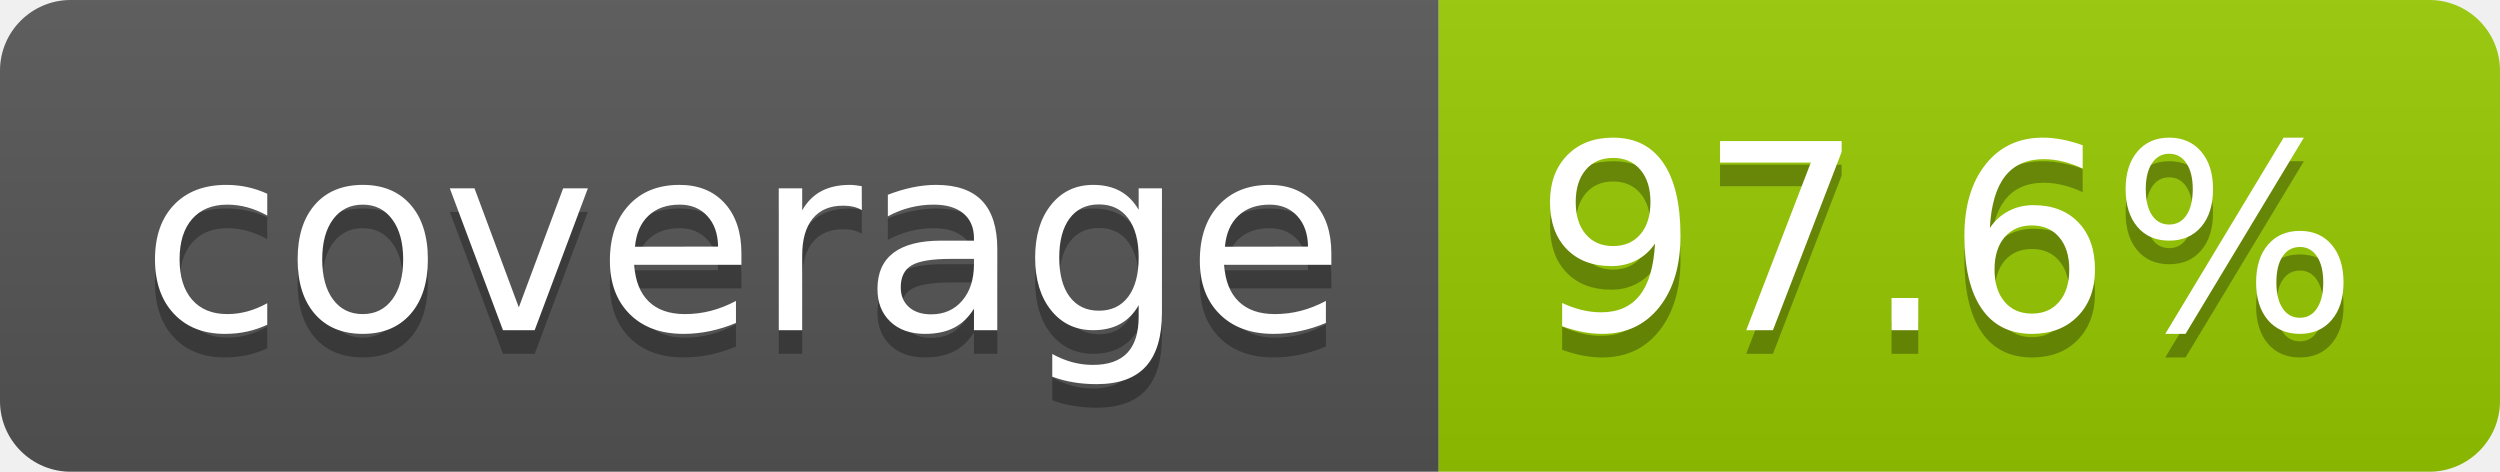
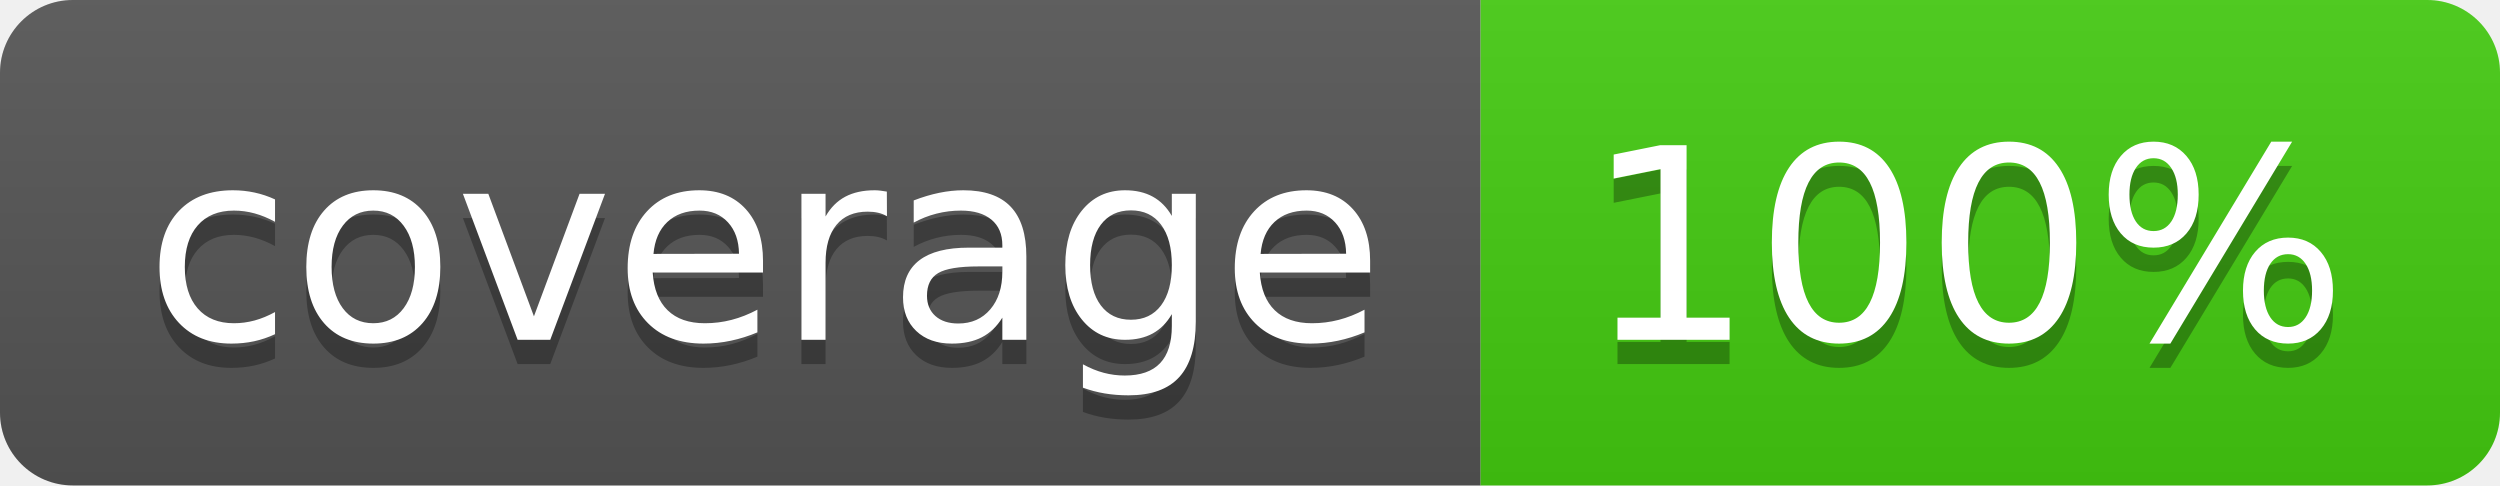
- <svg xmlns="http://www.w3.org/2000/svg" width="106" height="20" role="img" aria-label="coverage: 97.6%">
+ <svg xmlns="http://www.w3.org/2000/svg" width="103" height="20" role="img" aria-label="coverage: 100%">
  <linearGradient id="s" x2="0" y2="100%">
    <stop offset="0" stop-color="#bbb" stop-opacity=".1" />
    <stop offset="1" stop-opacity=".1" />
  </linearGradient>
  <clipPath id="r">
-     <rect width="106" height="20" rx="3" fill="#fff" />
+     <rect width="103" height="20" rx="3" fill="#fff" />
  </clipPath>
  <g clip-path="url(#r)">
    <rect width="61" height="20" fill="#555" />
-     <rect x="61" width="45" height="20" fill="#97ca00" />
-     <rect width="106" height="20" fill="url(#s)" />
+     <rect x="61" width="42" height="20" fill="#4c1" />
+     <rect width="103" height="20" fill="url(#s)" />
  </g>
  <g fill="#fff" text-anchor="middle" font-family="Verdana,Geneva,DejaVu Sans,sans-serif" text-rendering="geometricPrecision" font-size="110">
    <text aria-hidden="true" x="315" y="150" fill="#010101" fill-opacity=".3" transform="scale(.1)" textLength="510">coverage</text>
    <text x="315" y="140" transform="scale(.1)" fill="#fff" textLength="510">coverage</text>
-     <text aria-hidden="true" x="825" y="150" fill="#010101" fill-opacity=".3" transform="scale(.1)" textLength="350">97.6%</text>
-     <text x="825" y="140" transform="scale(.1)" fill="#fff" textLength="350">97.6%</text>
+     <text aria-hidden="true" x="810" y="150" fill="#010101" fill-opacity=".3" transform="scale(.1)" textLength="315">100%</text>
+     <text x="810" y="140" transform="scale(.1)" fill="#fff" textLength="315">100%</text>
  </g>
</svg>
